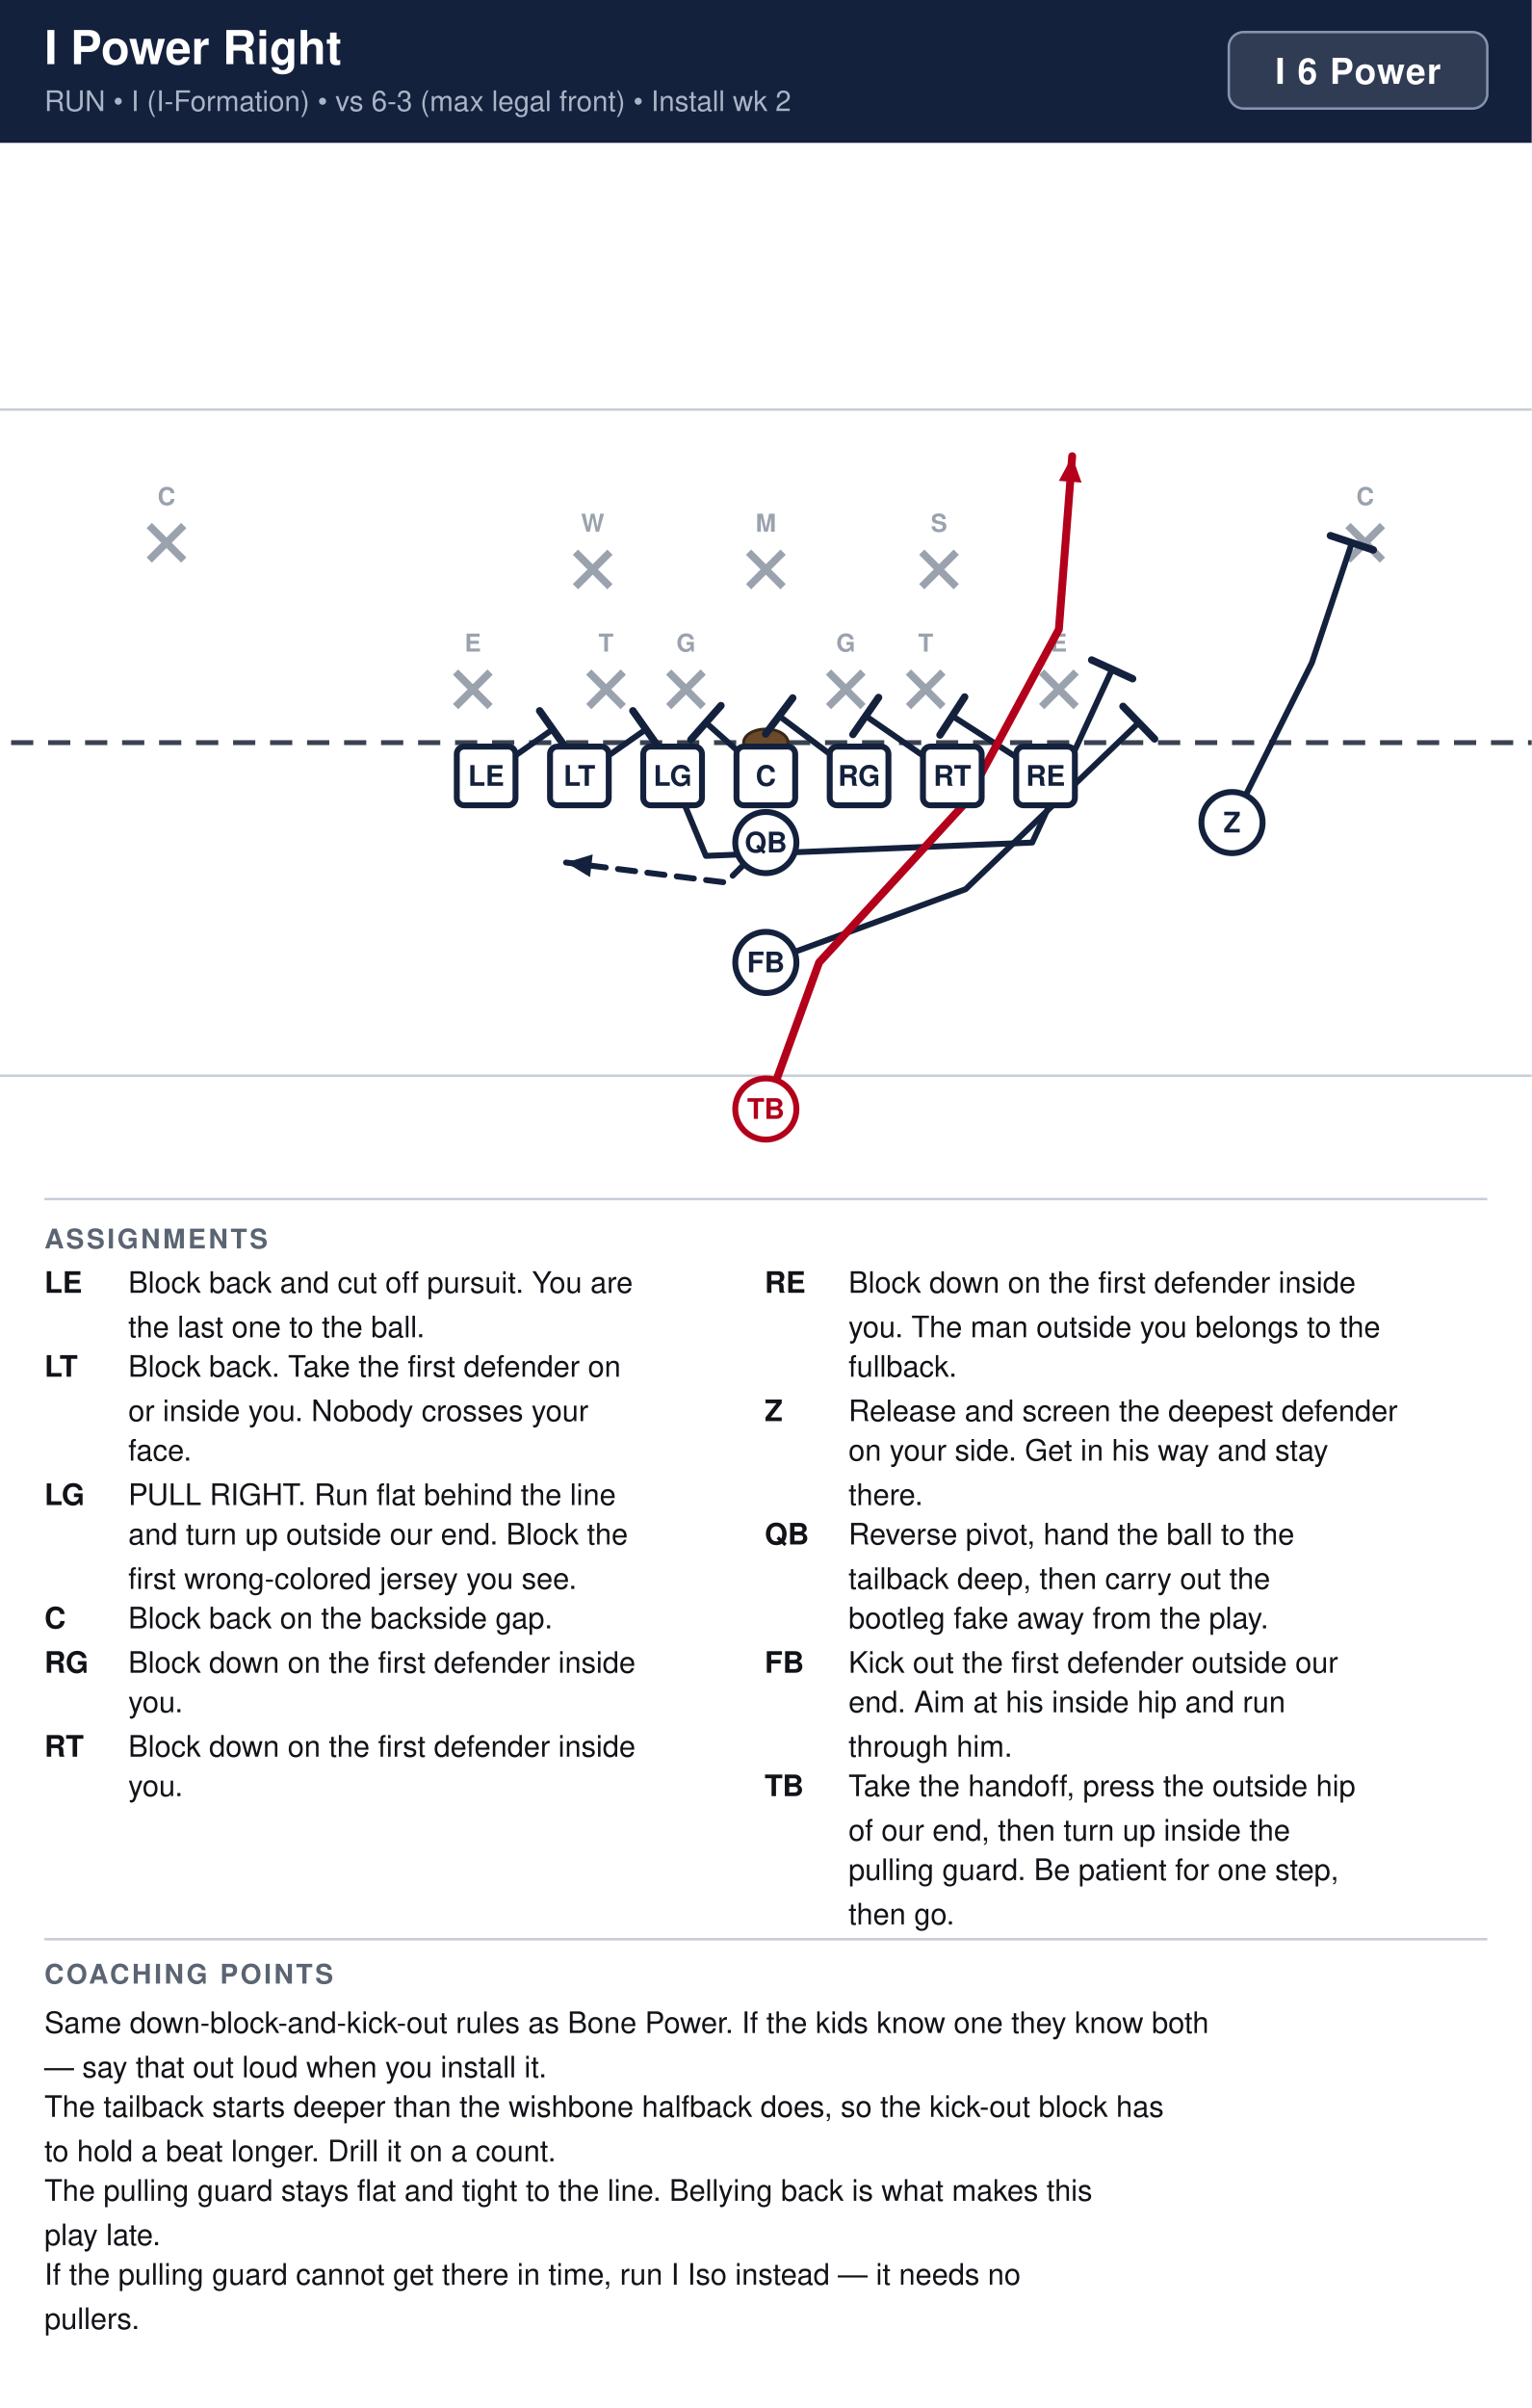
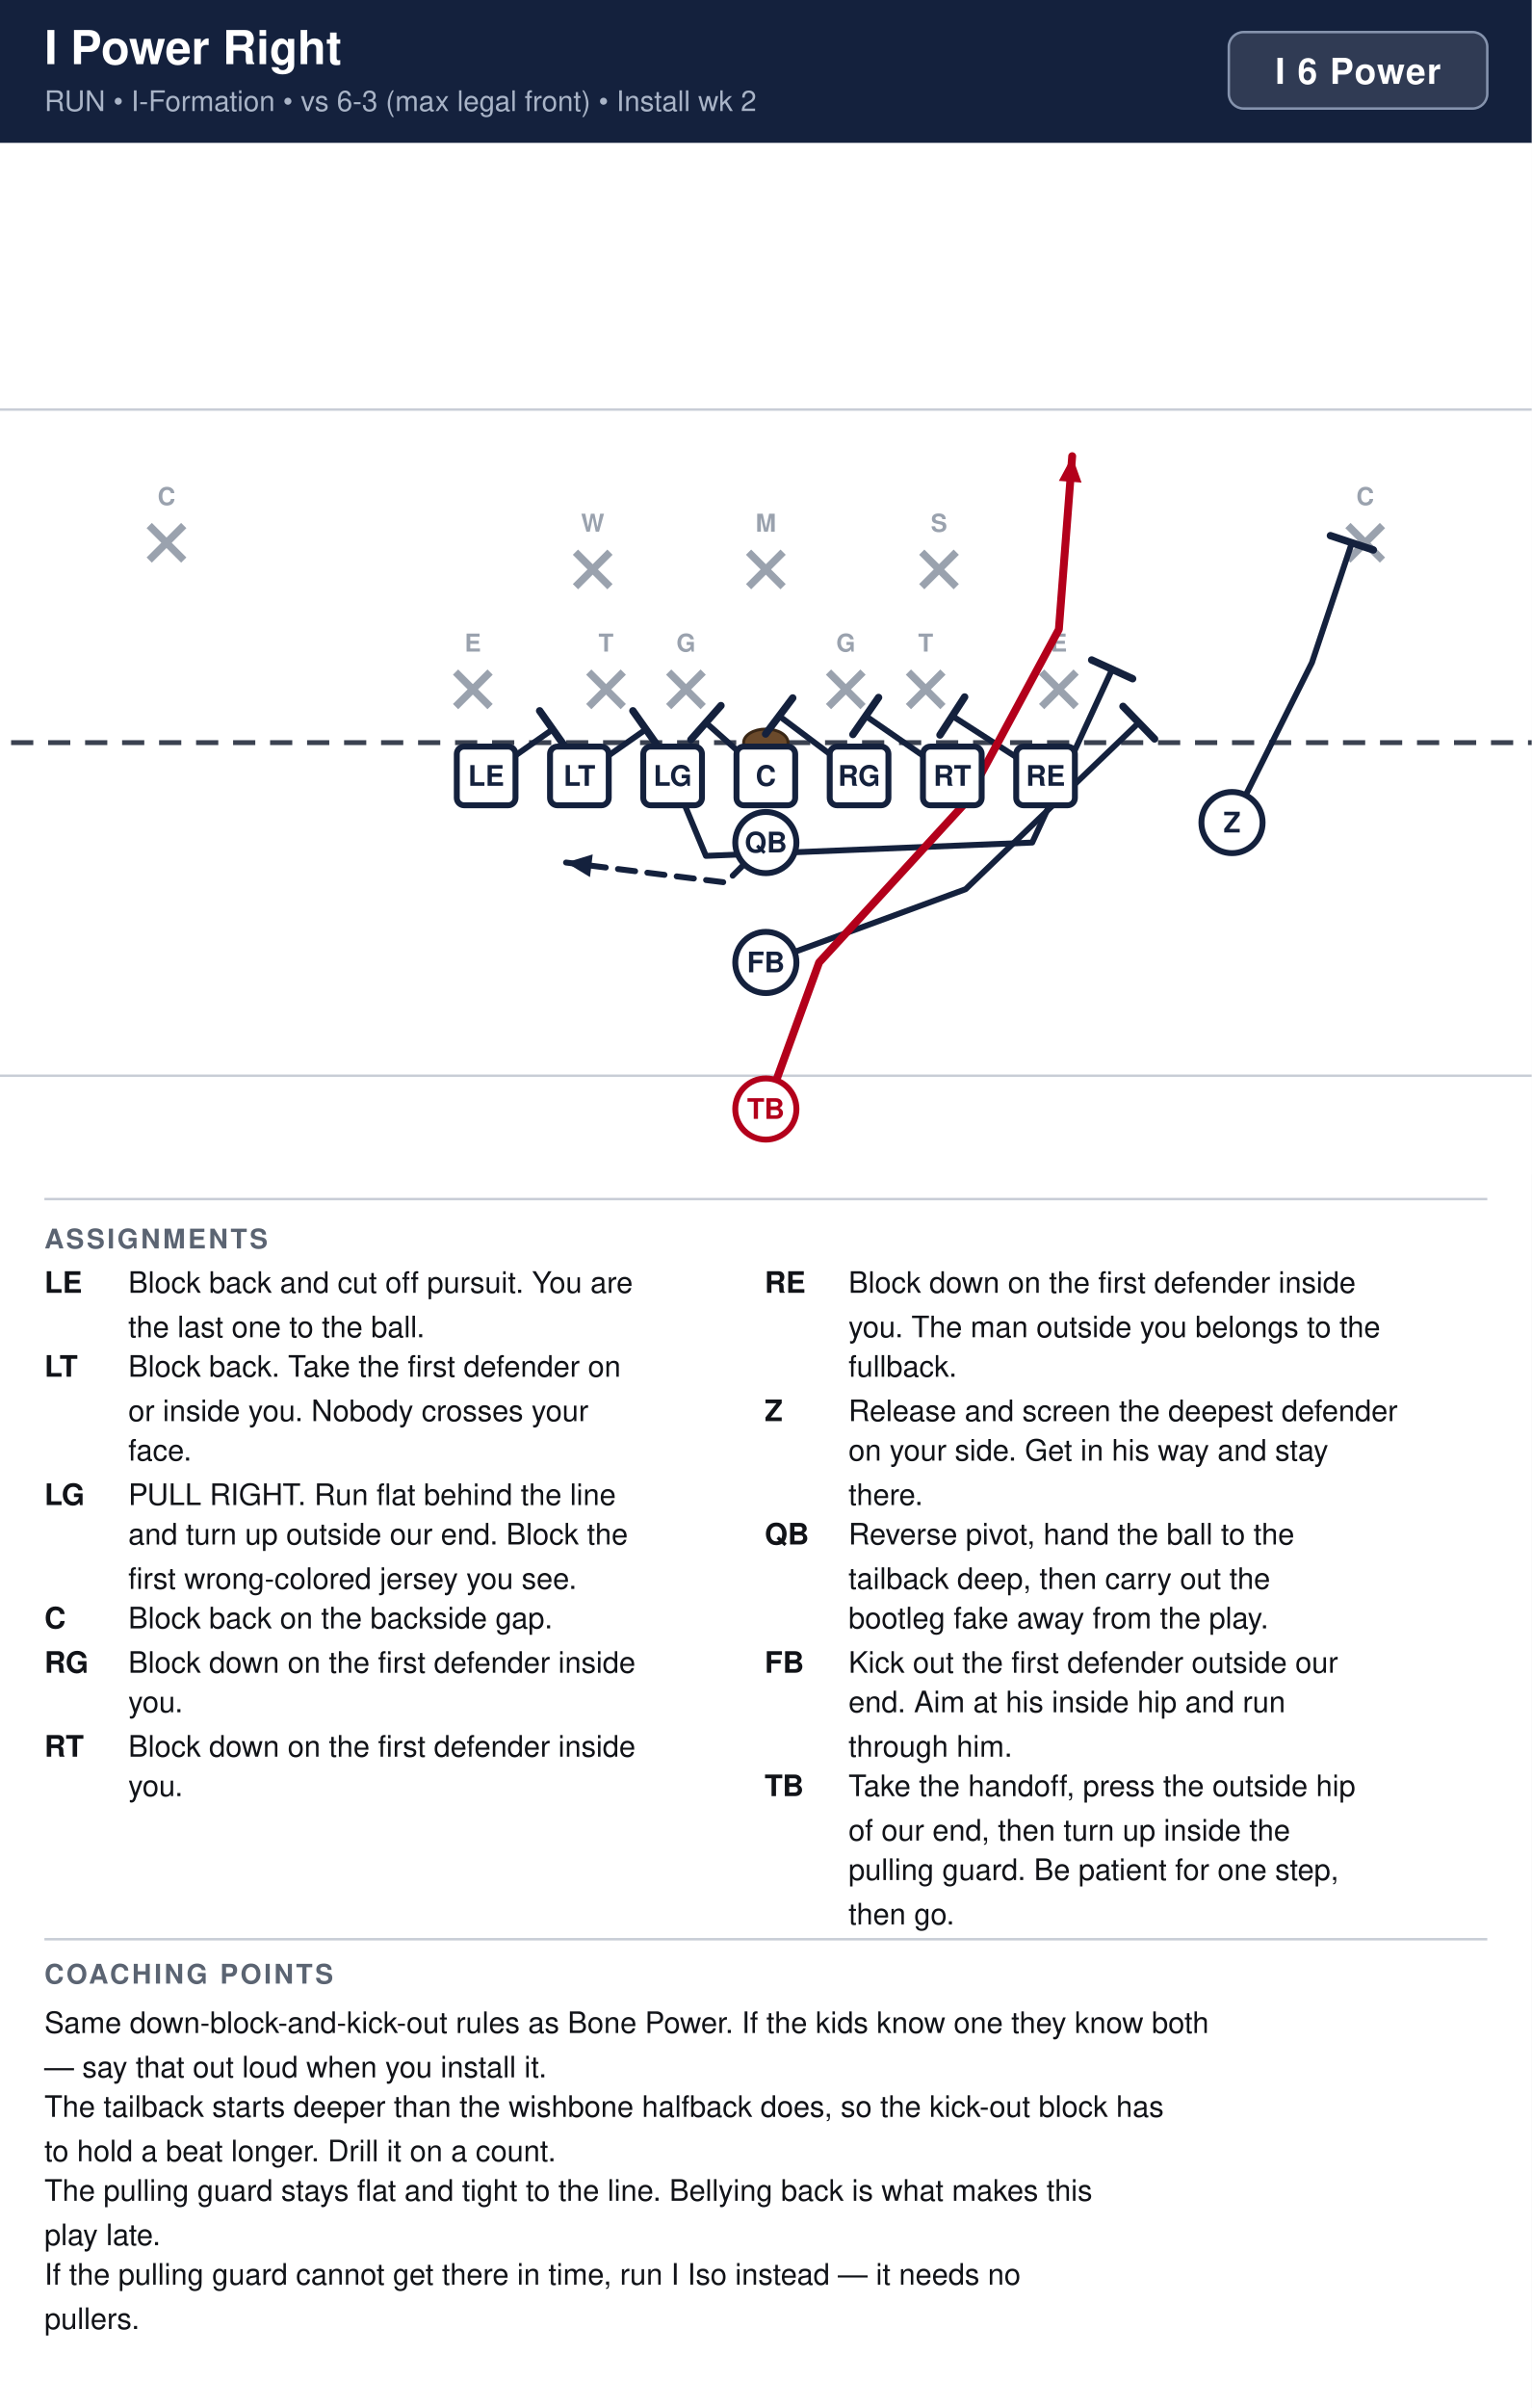
<svg xmlns="http://www.w3.org/2000/svg" width="621" height="976" viewBox="0 0 621 976" font-family="Segoe UI, Helvetica, Arial, sans-serif">
  <rect width="100%" height="100%" fill="#ffffff" />
  <rect x="0" y="0" width="621" height="58" fill="#14213d" />
  <text x="18" y="26" font-size="19" font-weight="700" fill="#ffffff">I Power Right</text>
-   <text x="18" y="45" font-size="11.5" fill="#a9b4c7">RUN  •  I (I-Formation)  •  vs 6-3 (max legal front)  •  Install wk 2</text>
+   <text x="18" y="45" font-size="11.5" fill="#a9b4c7">RUN  •  I-Formation  •  vs 6-3 (max legal front)  •  Install wk 2</text>
  <rect x="498.2" y="13" width="104.8" height="31" rx="6" fill="#ffffff" fill-opacity="0.12" stroke="#8593ad" stroke-width="1" />
  <text x="550.6" y="34" text-anchor="middle" font-size="14.5" font-weight="700" fill="#ffffff" letter-spacing="0.5">I 6 Power</text>
  <clipPath id="fieldclip">
    <rect x="0" y="58" width="621" height="418" />
  </clipPath>
  <g clip-path="url(#fieldclip)">
    <g transform="translate(-40.5,44.5)">
      <rect x="0" y="0" width="702" height="446" fill="#ffffff" />
      <line x1="0" y1="391.5" x2="702" y2="391.5" stroke="#c8cdd6" stroke-width="1" />
      <line x1="0" y1="121.5" x2="702" y2="121.5" stroke="#c8cdd6" stroke-width="1" />
      <line x1="0" y1="256.5" x2="702" y2="256.5" stroke="#3a4150" stroke-width="2" stroke-dasharray="9 6" />
      <ellipse cx="351.0" cy="256.5" rx="9" ry="5.5" fill="#6b4a2b" stroke="#3a2716" stroke-width="1.2" />
      <line x1="225.2" y1="227.9" x2="239.2" y2="241.9" stroke="#9aa2ae" stroke-width="3" />
      <line x1="239.2" y1="227.9" x2="225.2" y2="241.9" stroke="#9aa2ae" stroke-width="3" />
      <text x="232.2" y="219.6" text-anchor="middle" font-size="10" fill="#9aa2ae" font-weight="600">E</text>
      <line x1="279.2" y1="227.9" x2="293.2" y2="241.9" stroke="#9aa2ae" stroke-width="3" />
      <line x1="293.2" y1="227.9" x2="279.2" y2="241.9" stroke="#9aa2ae" stroke-width="3" />
      <text x="286.2" y="219.6" text-anchor="middle" font-size="10" fill="#9aa2ae" font-weight="600">T</text>
      <line x1="311.6" y1="227.9" x2="325.6" y2="241.9" stroke="#9aa2ae" stroke-width="3" />
      <line x1="325.6" y1="227.9" x2="311.6" y2="241.9" stroke="#9aa2ae" stroke-width="3" />
      <text x="318.6" y="219.6" text-anchor="middle" font-size="10" fill="#9aa2ae" font-weight="600">G</text>
      <line x1="376.4" y1="227.9" x2="390.4" y2="241.9" stroke="#9aa2ae" stroke-width="3" />
      <line x1="390.4" y1="227.9" x2="376.4" y2="241.9" stroke="#9aa2ae" stroke-width="3" />
      <text x="383.4" y="219.6" text-anchor="middle" font-size="10" fill="#9aa2ae" font-weight="600">G</text>
      <line x1="408.8" y1="227.9" x2="422.8" y2="241.9" stroke="#9aa2ae" stroke-width="3" />
      <line x1="422.8" y1="227.9" x2="408.8" y2="241.9" stroke="#9aa2ae" stroke-width="3" />
      <text x="415.8" y="219.6" text-anchor="middle" font-size="10" fill="#9aa2ae" font-weight="600">T</text>
      <line x1="462.8" y1="227.9" x2="476.8" y2="241.9" stroke="#9aa2ae" stroke-width="3" />
      <line x1="476.8" y1="227.9" x2="462.8" y2="241.9" stroke="#9aa2ae" stroke-width="3" />
      <text x="469.8" y="219.6" text-anchor="middle" font-size="10" fill="#9aa2ae" font-weight="600">E</text>
      <line x1="273.8" y1="179.3" x2="287.8" y2="193.3" stroke="#9aa2ae" stroke-width="3" />
      <line x1="287.8" y1="179.3" x2="273.8" y2="193.3" stroke="#9aa2ae" stroke-width="3" />
      <text x="280.8" y="171.0" text-anchor="middle" font-size="10" fill="#9aa2ae" font-weight="600">W</text>
      <line x1="344.0" y1="179.3" x2="358.0" y2="193.3" stroke="#9aa2ae" stroke-width="3" />
      <line x1="358.0" y1="179.3" x2="344.0" y2="193.3" stroke="#9aa2ae" stroke-width="3" />
      <text x="351.0" y="171.0" text-anchor="middle" font-size="10" fill="#9aa2ae" font-weight="600">M</text>
      <line x1="414.2" y1="179.3" x2="428.2" y2="193.3" stroke="#9aa2ae" stroke-width="3" />
      <line x1="428.2" y1="179.3" x2="414.2" y2="193.3" stroke="#9aa2ae" stroke-width="3" />
      <text x="421.2" y="171.0" text-anchor="middle" font-size="10" fill="#9aa2ae" font-weight="600">S</text>
      <line x1="101.0" y1="168.5" x2="115.0" y2="182.5" stroke="#9aa2ae" stroke-width="3" />
      <line x1="115.0" y1="168.5" x2="101.0" y2="182.5" stroke="#9aa2ae" stroke-width="3" />
      <text x="108.0" y="160.2" text-anchor="middle" font-size="10" fill="#9aa2ae" font-weight="600">C</text>
      <line x1="587.0" y1="168.5" x2="601.0" y2="182.5" stroke="#9aa2ae" stroke-width="3" />
      <line x1="601.0" y1="168.5" x2="587.0" y2="182.5" stroke="#9aa2ae" stroke-width="3" />
      <text x="594.0" y="160.2" text-anchor="middle" font-size="10" fill="#9aa2ae" font-weight="600">C</text>
      <path d="M237.6,270.0 L264.6,251.1" fill="none" stroke="#14213d" stroke-width="2.4" stroke-linecap="round" stroke-linejoin="round" />
      <line x1="259.3" y1="243.6" x2="269.9" y2="258.6" stroke="#14213d" stroke-width="3.0" stroke-linecap="round" />
      <path d="M275.4,270.0 L302.4,251.1" fill="none" stroke="#14213d" stroke-width="2.4" stroke-linecap="round" stroke-linejoin="round" />
      <line x1="297.1" y1="243.6" x2="307.7" y2="258.6" stroke="#14213d" stroke-width="3.0" stroke-linecap="round" />
      <path d="M313.2,270.0 L326.7,302.4 L459.0,297.0 L491.4,226.8" fill="none" stroke="#14213d" stroke-width="2.4" stroke-linecap="round" stroke-linejoin="round" />
      <line x1="483.1" y1="223.0" x2="499.7" y2="230.6" stroke="#14213d" stroke-width="3.0" stroke-linecap="round" />
      <path d="M351.0,270.0 L326.7,248.4" fill="none" stroke="#14213d" stroke-width="2.4" stroke-linecap="round" stroke-linejoin="round" />
      <line x1="320.6" y1="255.3" x2="332.8" y2="241.5" stroke="#14213d" stroke-width="3.0" stroke-linecap="round" />
      <path d="M388.8,270.0 L356.4,245.7" fill="none" stroke="#14213d" stroke-width="2.4" stroke-linecap="round" stroke-linejoin="round" />
      <line x1="350.9" y1="253.0" x2="361.9" y2="238.4" stroke="#14213d" stroke-width="3.0" stroke-linecap="round" />
      <path d="M426.6,270.0 L391.5,245.7" fill="none" stroke="#14213d" stroke-width="2.4" stroke-linecap="round" stroke-linejoin="round" />
      <line x1="386.3" y1="253.2" x2="396.7" y2="238.2" stroke="#14213d" stroke-width="3.0" stroke-linecap="round" />
      <path d="M464.4,270.0 L426.6,245.7" fill="none" stroke="#14213d" stroke-width="2.4" stroke-linecap="round" stroke-linejoin="round" />
      <line x1="421.6" y1="253.4" x2="431.6" y2="238.0" stroke="#14213d" stroke-width="3.0" stroke-linecap="round" />
      <path d="M540.0,288.9 L572.4,224.1 L588.6,175.5" fill="none" stroke="#14213d" stroke-width="2.4" stroke-linecap="round" stroke-linejoin="round" />
      <line x1="579.9" y1="172.6" x2="597.3" y2="178.4" stroke="#14213d" stroke-width="3.0" stroke-linecap="round" />
      <path d="M351.0,297.0 L334.8,313.2 L270.0,305.1" fill="none" stroke="#14213d" stroke-width="2.4" stroke-linecap="round" stroke-linejoin="round" stroke-dasharray="7 5" />
      <polygon points="270.0,305.1 280.8,301.8 279.7,311.0" fill="#14213d" />
      <path d="M351.0,345.6 L432.0,315.9 L502.2,248.4" fill="none" stroke="#14213d" stroke-width="2.4" stroke-linecap="round" stroke-linejoin="round" />
      <line x1="495.8" y1="241.8" x2="508.6" y2="255.0" stroke="#14213d" stroke-width="3.0" stroke-linecap="round" />
      <path d="M351.0,405.0 L372.6,345.6 L432.0,280.8 L469.8,210.6 L475.2,140.4" fill="none" stroke="#b3001b" stroke-width="3.2" stroke-linecap="round" stroke-linejoin="round" />
      <polygon points="475.2,140.4 479.0,151.1 469.8,150.4" fill="#b3001b" />
      <rect x="225.7" y="258.1" width="23.8" height="23.8" rx="3" fill="#ffffff" stroke="#14213d" stroke-width="2.4" />
      <text x="237.6" y="274.0" text-anchor="middle" font-size="11.5" font-weight="700" fill="#14213d">LE</text>
      <rect x="263.5" y="258.1" width="23.8" height="23.8" rx="3" fill="#ffffff" stroke="#14213d" stroke-width="2.4" />
      <text x="275.4" y="274.0" text-anchor="middle" font-size="11.5" font-weight="700" fill="#14213d">LT</text>
      <rect x="301.3" y="258.1" width="23.8" height="23.8" rx="3" fill="#ffffff" stroke="#14213d" stroke-width="2.4" />
      <text x="313.2" y="274.0" text-anchor="middle" font-size="11.5" font-weight="700" fill="#14213d">LG</text>
      <rect x="339.1" y="258.1" width="23.8" height="23.8" rx="3" fill="#ffffff" stroke="#14213d" stroke-width="2.4" />
      <text x="351.0" y="274.0" text-anchor="middle" font-size="11.5" font-weight="700" fill="#14213d">C</text>
      <rect x="376.9" y="258.1" width="23.8" height="23.8" rx="3" fill="#ffffff" stroke="#14213d" stroke-width="2.4" />
      <text x="388.8" y="274.0" text-anchor="middle" font-size="11.5" font-weight="700" fill="#14213d">RG</text>
      <rect x="414.7" y="258.1" width="23.8" height="23.8" rx="3" fill="#ffffff" stroke="#14213d" stroke-width="2.4" />
      <text x="426.6" y="274.0" text-anchor="middle" font-size="11.5" font-weight="700" fill="#14213d">RT</text>
      <rect x="452.5" y="258.1" width="23.8" height="23.8" rx="3" fill="#ffffff" stroke="#14213d" stroke-width="2.4" />
      <text x="464.4" y="274.0" text-anchor="middle" font-size="11.5" font-weight="700" fill="#14213d">RE</text>
      <circle cx="540.0" cy="288.9" r="12.4" fill="#ffffff" stroke="#14213d" stroke-width="2.4" />
      <text x="540.0" y="292.9" text-anchor="middle" font-size="11.5" font-weight="700" fill="#14213d">Z</text>
      <circle cx="351.0" cy="297.0" r="12.4" fill="#ffffff" stroke="#14213d" stroke-width="2.4" />
      <text x="351.0" y="301.0" text-anchor="middle" font-size="11.5" font-weight="700" fill="#14213d">QB</text>
      <circle cx="351.0" cy="345.6" r="12.4" fill="#ffffff" stroke="#14213d" stroke-width="2.4" />
      <text x="351.0" y="349.6" text-anchor="middle" font-size="11.5" font-weight="700" fill="#14213d">FB</text>
      <circle cx="351.0" cy="405.0" r="12.4" fill="#ffffff" stroke="#b3001b" stroke-width="2.4" />
      <text x="351.0" y="409.0" text-anchor="middle" font-size="11.5" font-weight="700" fill="#b3001b">TB</text>
    </g>
  </g>
  <line x1="18" y1="486" x2="603" y2="486" stroke="#c8cdd6" stroke-width="1" />
  <text x="18" y="506" font-size="11" font-weight="700" fill="#5b6472" letter-spacing="1">ASSIGNMENTS</text>
  <text x="18" y="524" font-size="12" font-weight="700" fill="#111318">LE</text>
  <text x="52" y="524" font-size="12" fill="#111318">Block back and cut off pursuit. You are</text>
  <text x="52" y="542" font-size="12" fill="#111318">the last one to the ball.</text>
  <text x="18" y="558" font-size="12" font-weight="700" fill="#111318">LT</text>
  <text x="52" y="558" font-size="12" fill="#111318">Block back. Take the first defender on</text>
  <text x="52" y="576" font-size="12" fill="#111318">or inside you. Nobody crosses your</text>
  <text x="52" y="592" font-size="12" fill="#111318">face.</text>
  <text x="18" y="610" font-size="12" font-weight="700" fill="#111318">LG</text>
  <text x="52" y="610" font-size="12" fill="#111318">PULL RIGHT. Run flat behind the line</text>
  <text x="52" y="626" font-size="12" fill="#111318">and turn up outside our end. Block the</text>
  <text x="52" y="644" font-size="12" fill="#111318">first wrong-colored jersey you see.</text>
  <text x="18" y="660" font-size="12" font-weight="700" fill="#111318">C</text>
  <text x="52" y="660" font-size="12" fill="#111318">Block back on the backside gap.</text>
  <text x="18" y="678" font-size="12" font-weight="700" fill="#111318">RG</text>
  <text x="52" y="678" font-size="12" fill="#111318">Block down on the first defender inside</text>
  <text x="52" y="694" font-size="12" fill="#111318">you.</text>
  <text x="18" y="712" font-size="12" font-weight="700" fill="#111318">RT</text>
  <text x="52" y="712" font-size="12" fill="#111318">Block down on the first defender inside</text>
  <text x="52" y="728" font-size="12" fill="#111318">you.</text>
  <text x="310" y="524" font-size="12" font-weight="700" fill="#111318">RE</text>
  <text x="344" y="524" font-size="12" fill="#111318">Block down on the first defender inside</text>
  <text x="344" y="542" font-size="12" fill="#111318">you. The man outside you belongs to the</text>
  <text x="344" y="558" font-size="12" fill="#111318">fullback.</text>
  <text x="310" y="576" font-size="12" font-weight="700" fill="#111318">Z</text>
  <text x="344" y="576" font-size="12" fill="#111318">Release and screen the deepest defender</text>
  <text x="344" y="592" font-size="12" fill="#111318">on your side. Get in his way and stay</text>
  <text x="344" y="610" font-size="12" fill="#111318">there.</text>
  <text x="310" y="626" font-size="12" font-weight="700" fill="#111318">QB</text>
  <text x="344" y="626" font-size="12" fill="#111318">Reverse pivot, hand the ball to the</text>
  <text x="344" y="644" font-size="12" fill="#111318">tailback deep, then carry out the</text>
  <text x="344" y="660" font-size="12" fill="#111318">bootleg fake away from the play.</text>
  <text x="310" y="678" font-size="12" font-weight="700" fill="#111318">FB</text>
  <text x="344" y="678" font-size="12" fill="#111318">Kick out the first defender outside our</text>
  <text x="344" y="694" font-size="12" fill="#111318">end. Aim at his inside hip and run</text>
  <text x="344" y="712" font-size="12" fill="#111318">through him.</text>
  <text x="310" y="728" font-size="12" font-weight="700" fill="#111318">TB</text>
  <text x="344" y="728" font-size="12" fill="#111318">Take the handoff, press the outside hip</text>
  <text x="344" y="746" font-size="12" fill="#111318">of our end, then turn up inside the</text>
  <text x="344" y="762" font-size="12" fill="#111318">pulling guard. Be patient for one step,</text>
  <text x="344" y="780" font-size="12" fill="#111318">then go.</text>
  <line x1="18" y1="786" x2="603" y2="786" stroke="#c8cdd6" stroke-width="1" />
  <text x="18" y="804" font-size="11" font-weight="700" fill="#5b6472" letter-spacing="1">COACHING POINTS</text>
  <text x="18" y="824" font-size="12" fill="#111318">Same down-block-and-kick-out rules as Bone Power. If the kids know one they know both</text>
  <text x="18" y="842" font-size="12" fill="#111318">— say that out loud when you install it.</text>
  <text x="18" y="858" font-size="12" fill="#111318">The tailback starts deeper than the wishbone halfback does, so the kick-out block has</text>
  <text x="18" y="876" font-size="12" fill="#111318">to hold a beat longer. Drill it on a count.</text>
  <text x="18" y="892" font-size="12" fill="#111318">The pulling guard stays flat and tight to the line. Bellying back is what makes this</text>
  <text x="18" y="910" font-size="12" fill="#111318">play late.</text>
  <text x="18" y="926" font-size="12" fill="#111318">If the pulling guard cannot get there in time, run I Iso instead — it needs no</text>
  <text x="18" y="944" font-size="12" fill="#111318">pullers.</text>
</svg>
